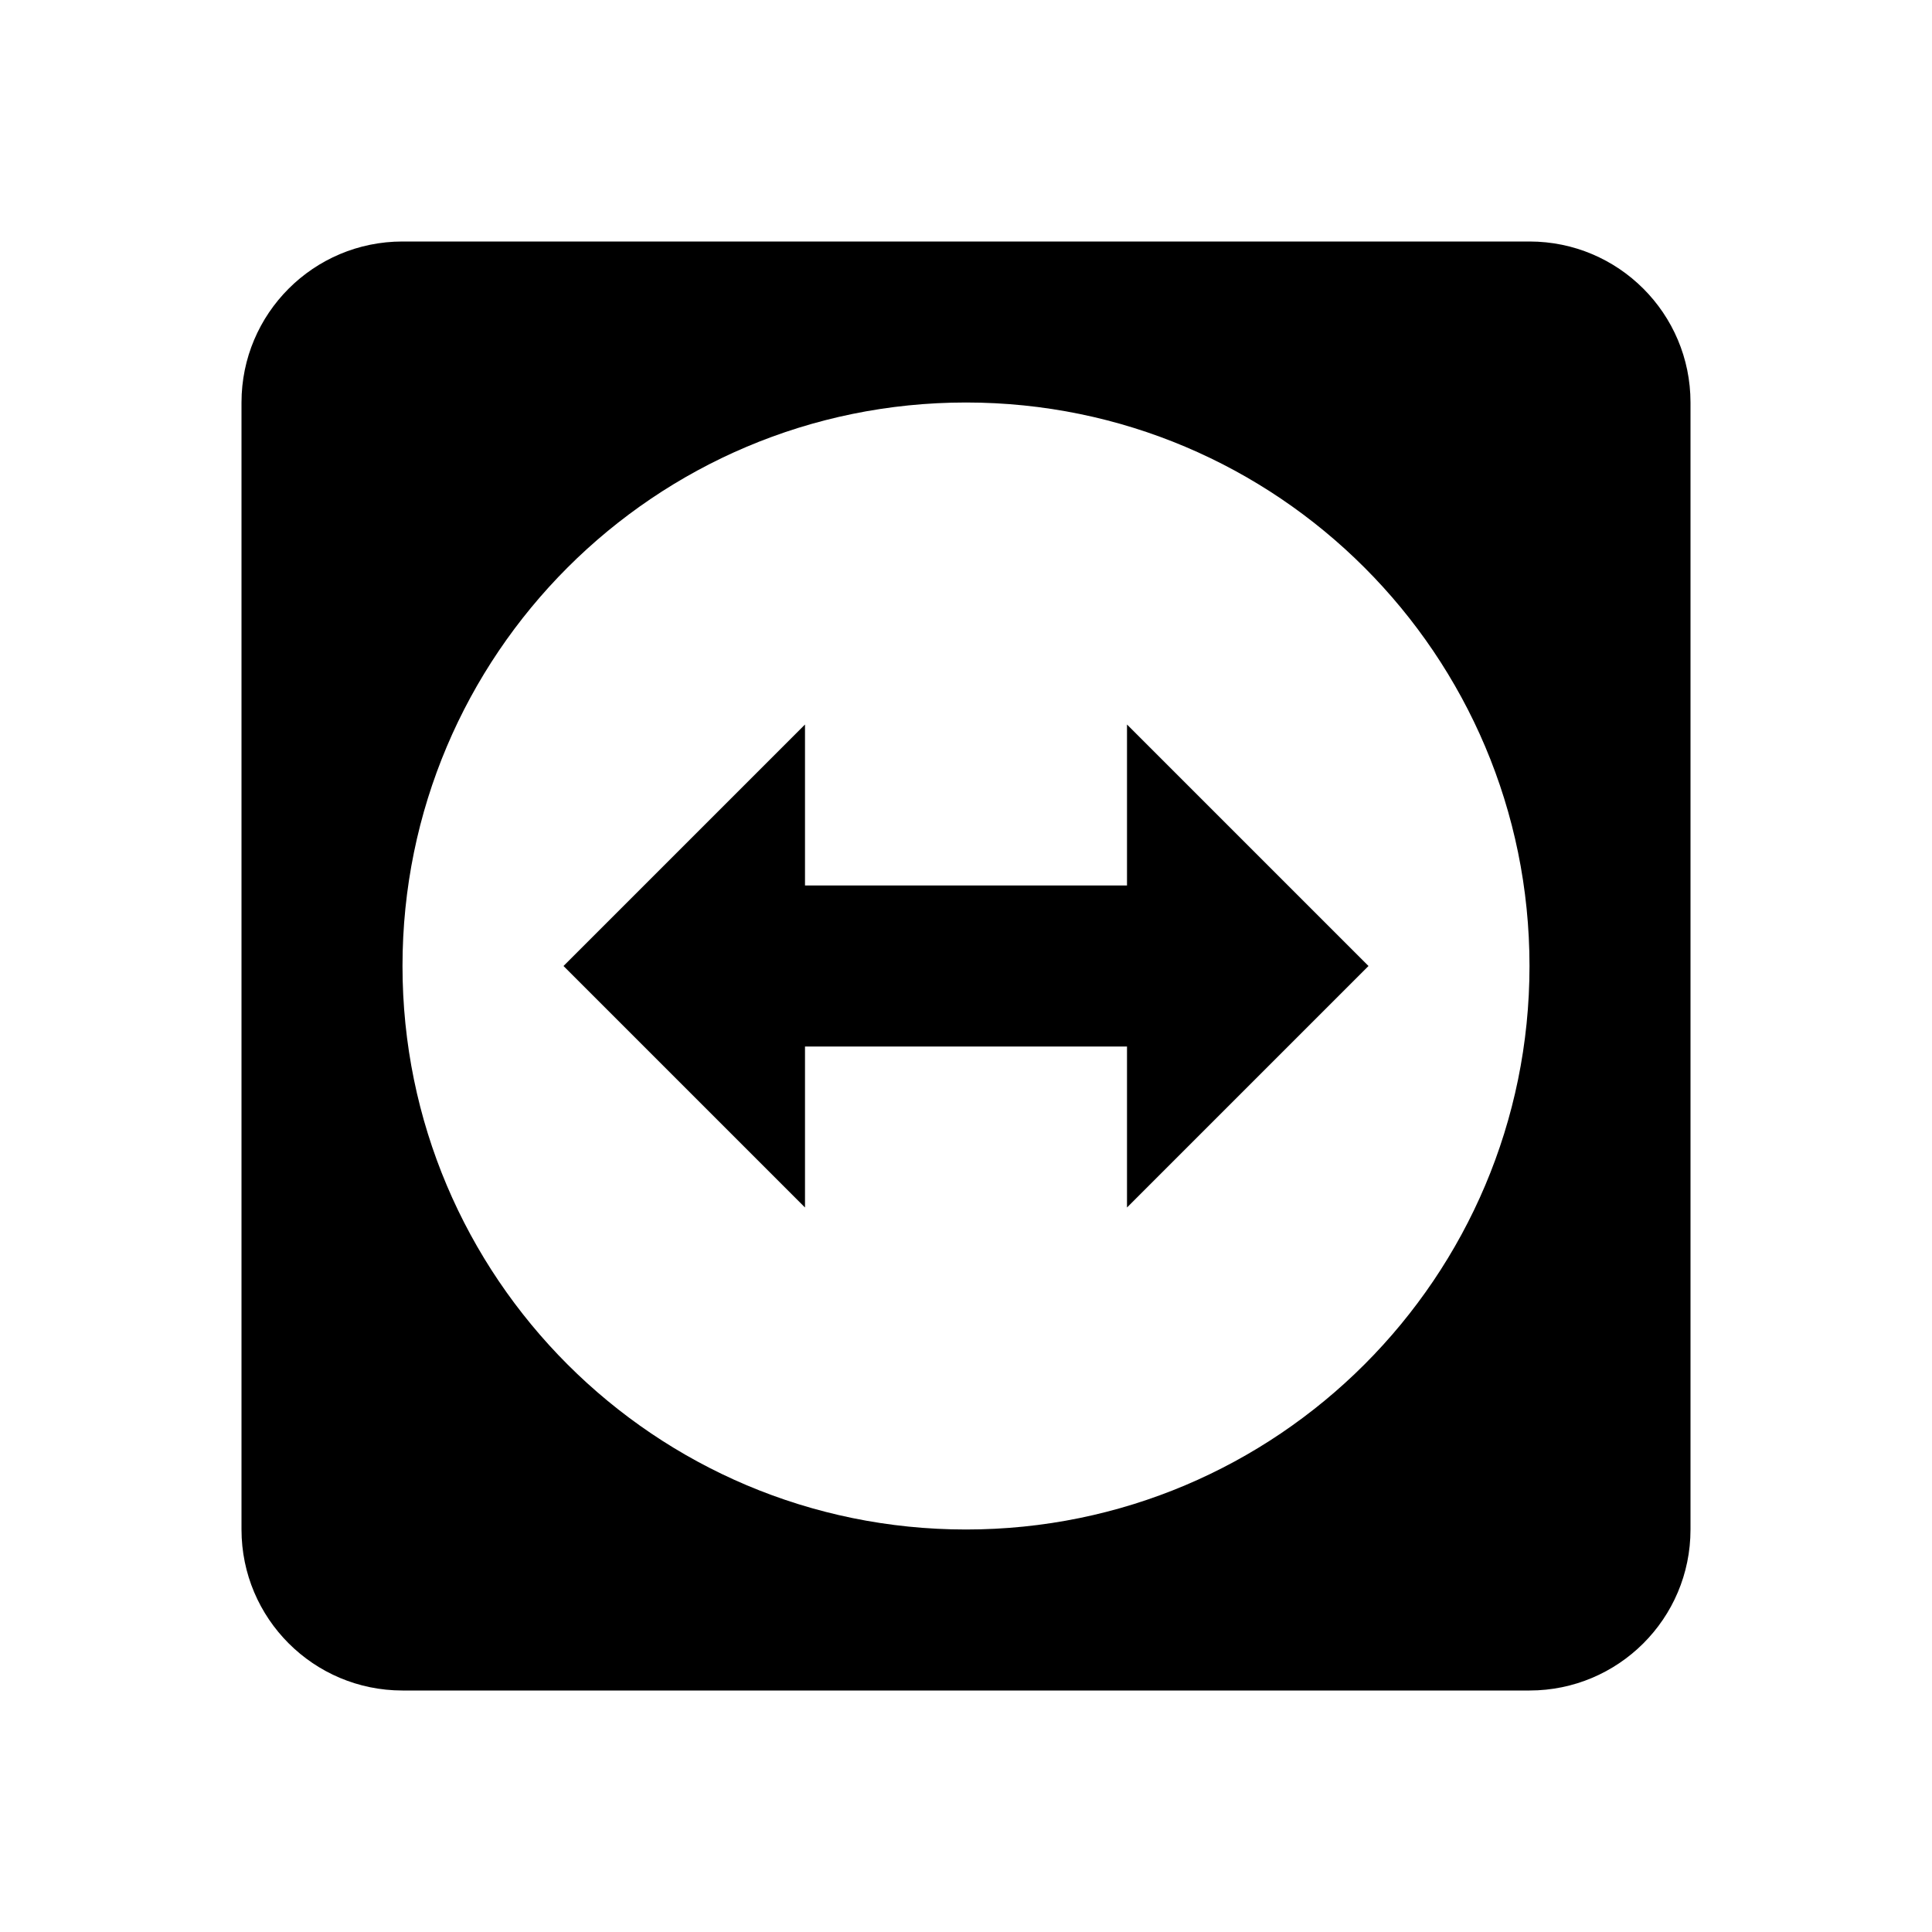
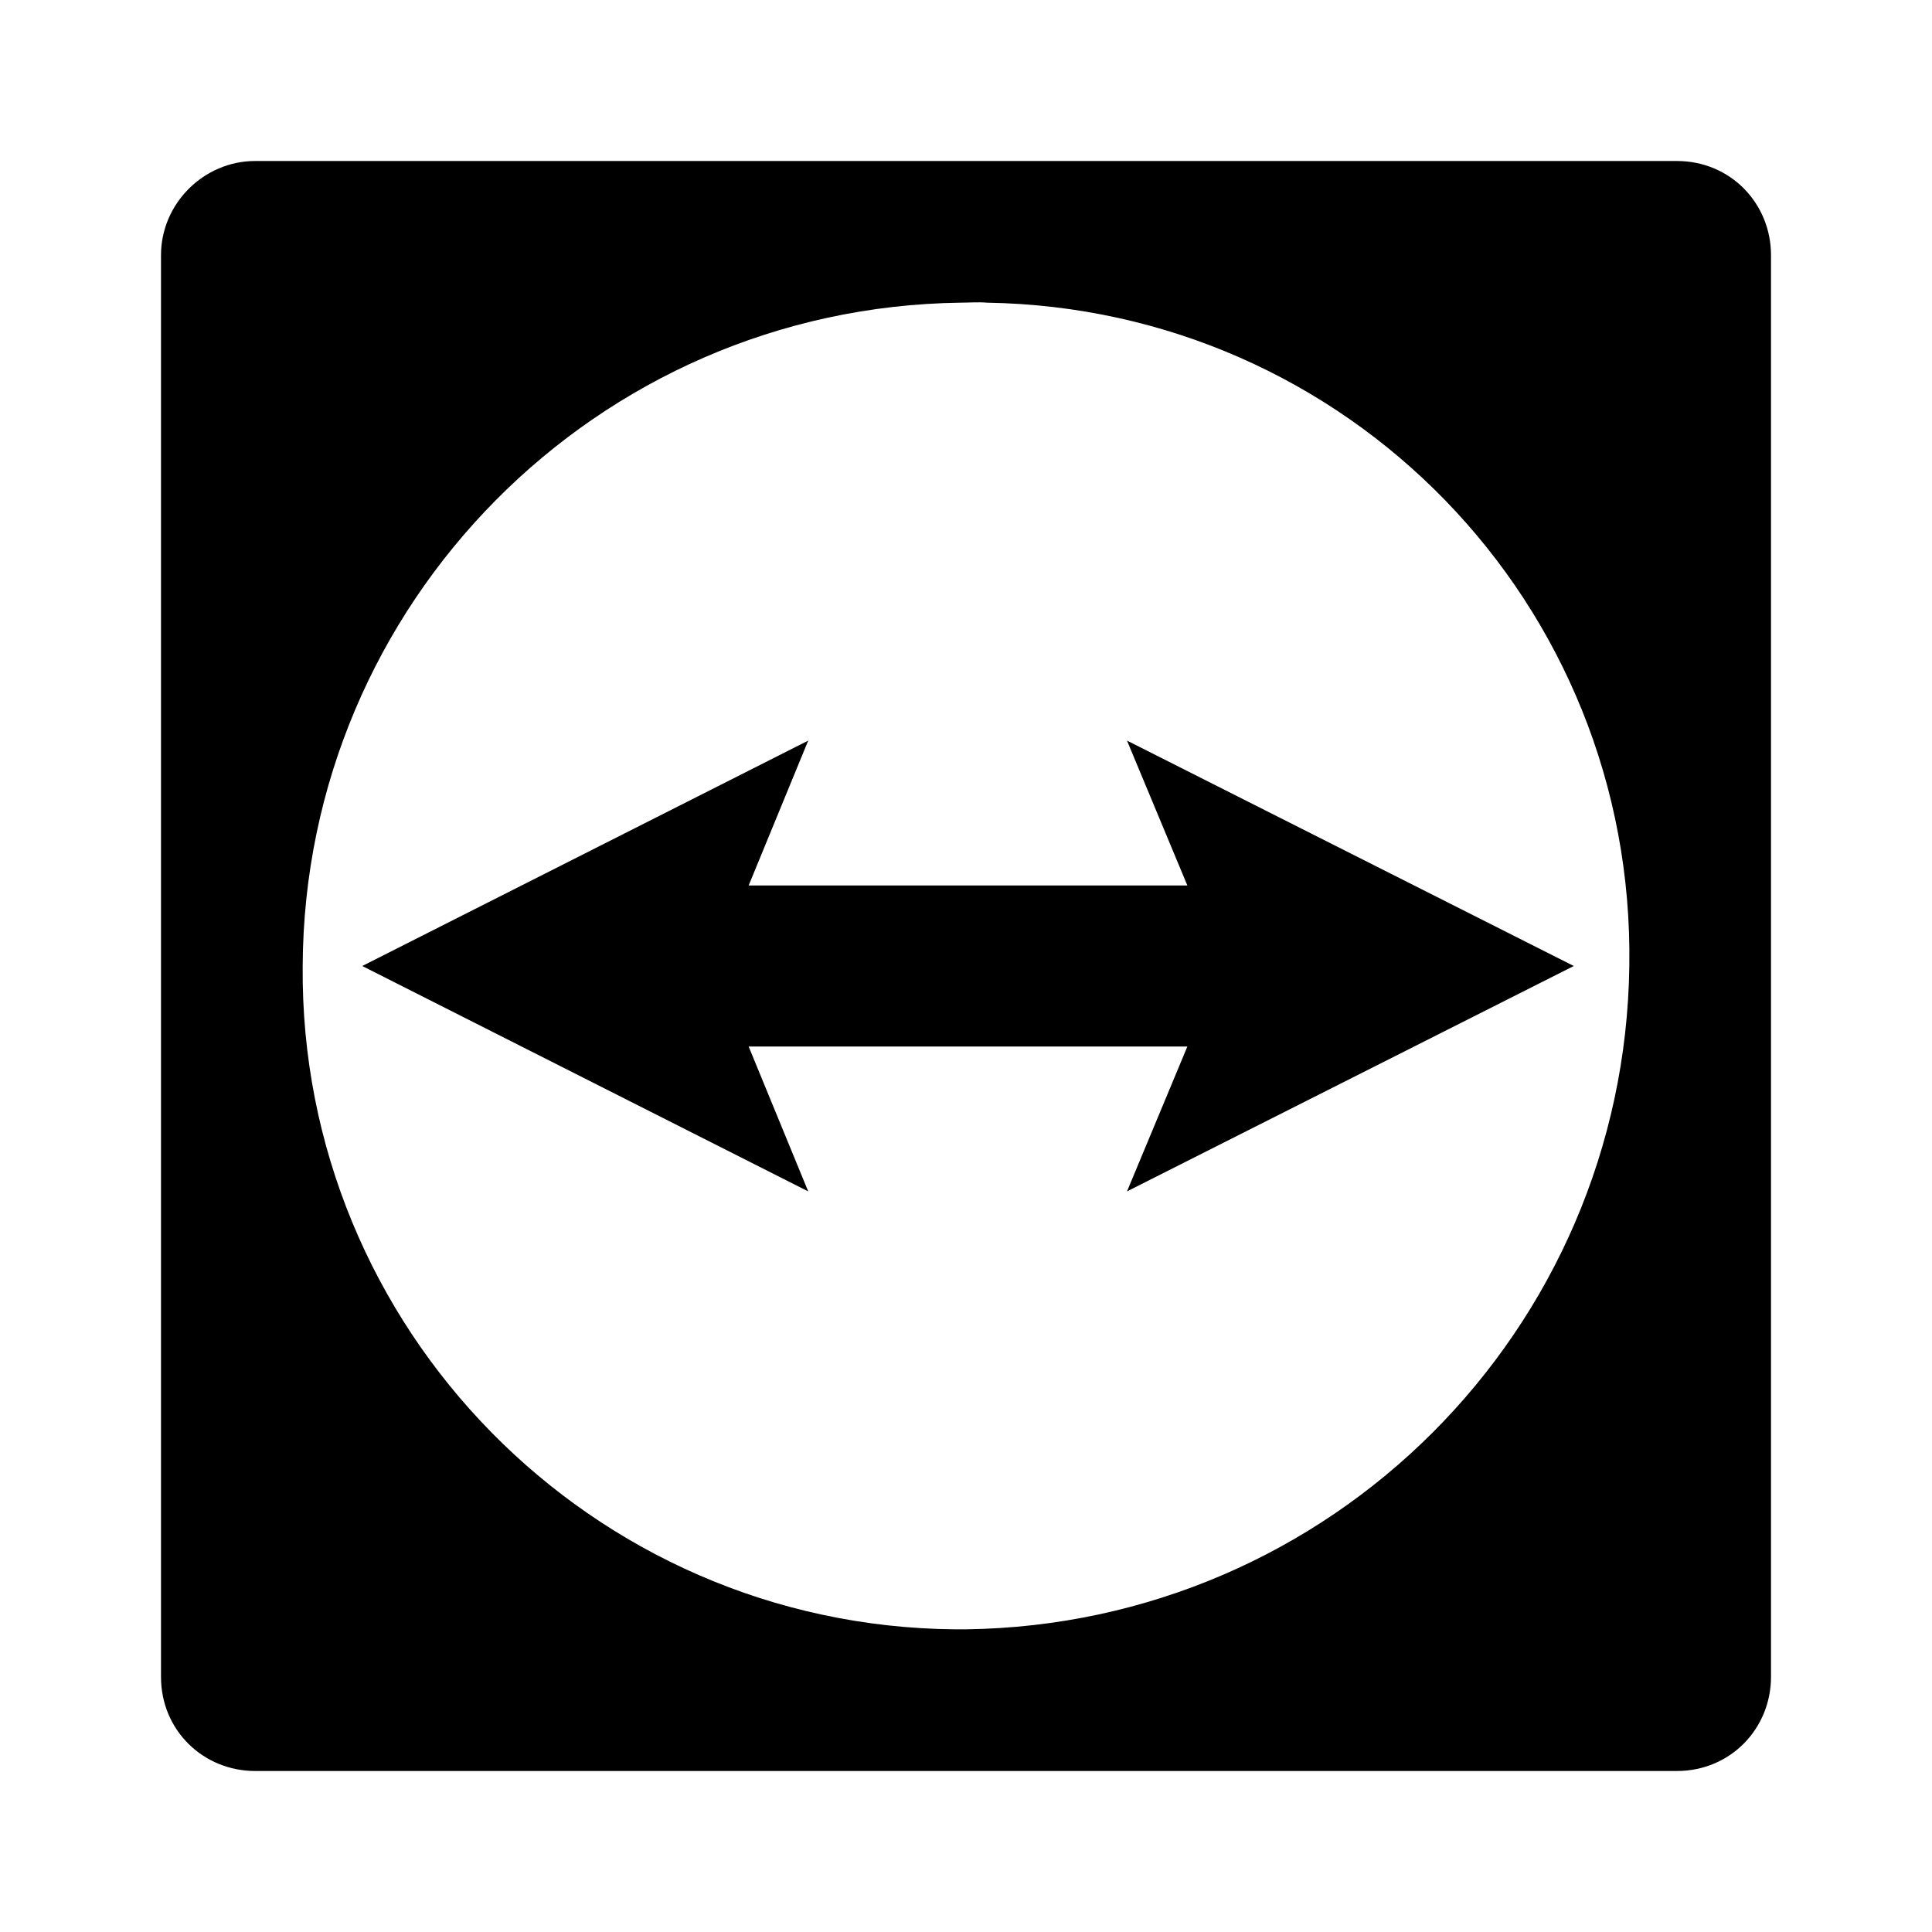
<svg xmlns="http://www.w3.org/2000/svg" version="1.1" id="mdi-teamviewer" width="24" height="24" viewBox="0 0 24 24">
-   <path d="M19,3A2,2 0 0,1 21,5V19C21,20.11 20.1,21 19,21H5A2,2 0 0,1 3,19V5A2,2 0 0,1 5,3H19M12,5A7,7 0 0,0 5,12A7,7 0 0,0 12,19A7,7 0 0,0 19,12A7,7 0 0,0 12,5M7,12L10,9V11H14V9L17,12L14,15V13H10V15L7,12Z" />
+   <path d="M10.04 9.2L9.3 11H14.75L14 9.2L19.55 12L14 14.8L14.75 13H9.3L10.04 14.8L4.5 12L10.04 9.2M20.83 22H3.17C2.53 22 2 21.5 2 20.83V3.17C2 2.53 2.53 2 3.17 2H20.83C21.5 2 22 2.53 22 3.17V20.83C22 21.47 21.5 22 20.83 22M11.93 3.76C7.41 3.82 3.78 7.5 3.76 12C3.72 16.5 7.35 20.2 11.86 20.24H12C16.53 20.18 20.18 16.53 20.24 12C20.31 7.5 16.74 3.83 12.26 3.76C12.15 3.75 12.04 3.76 11.93 3.76Z" />
</svg>
